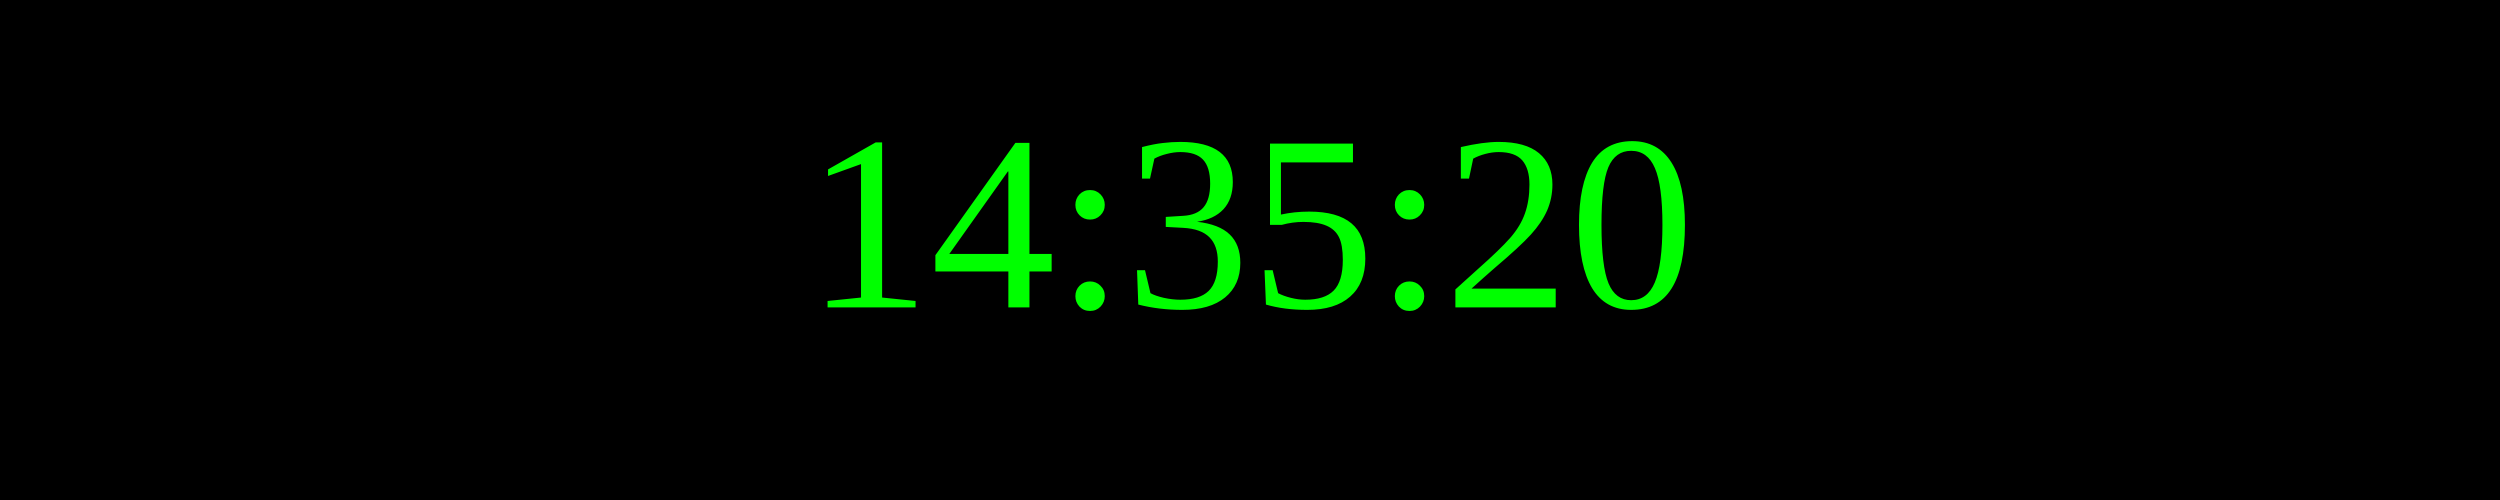
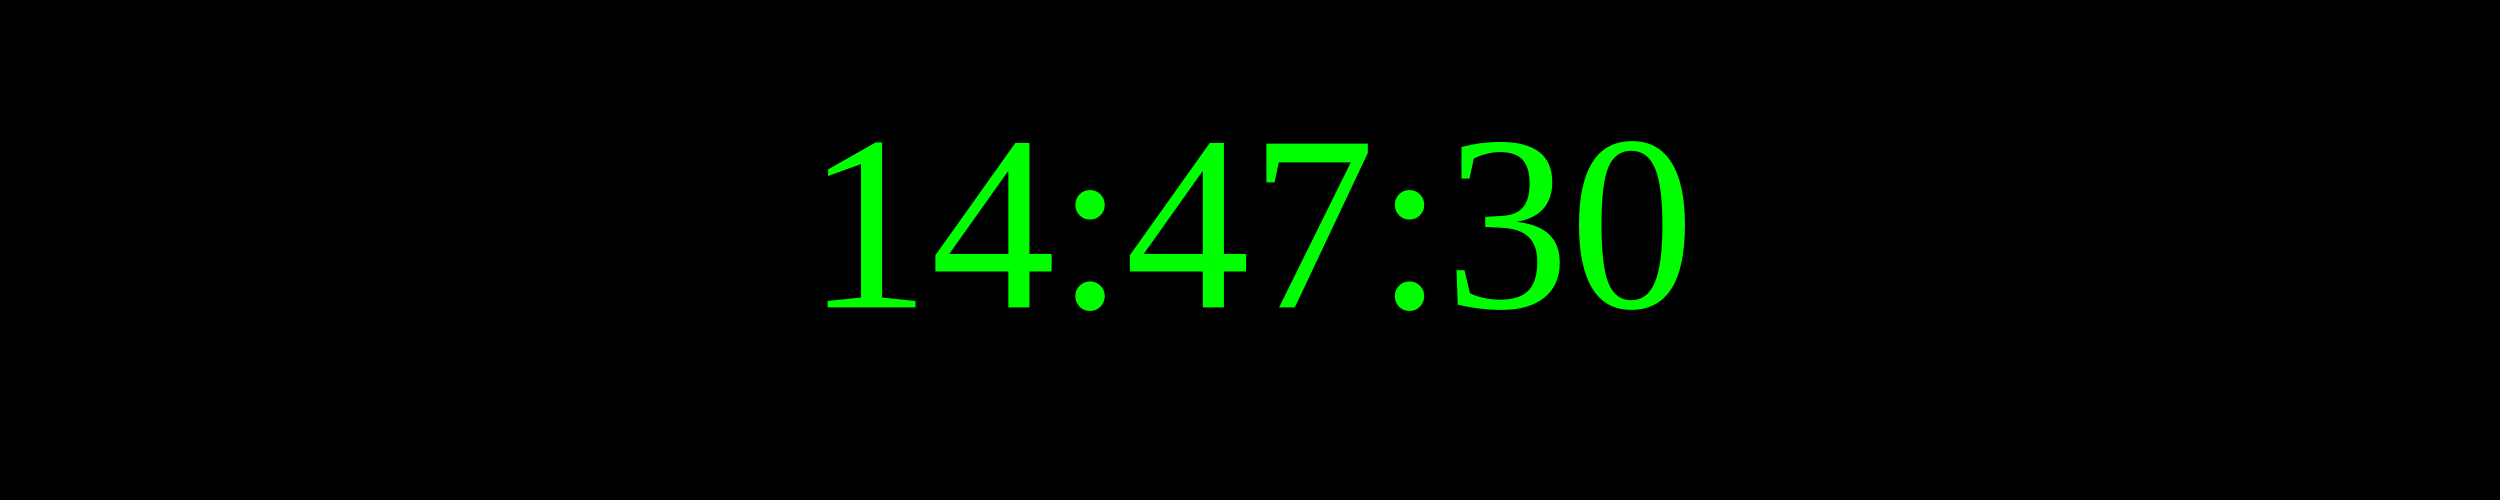
<svg xmlns="http://www.w3.org/2000/svg" width="250" height="50">
  <rect width="100%" height="100%" fill="black" />
  <text x="50%" y="50%" font-size="25" fill="lime" text-anchor="middle" dominant-baseline="middle">
- 14:35:20
+ 14:47:30
</text>
</svg>
